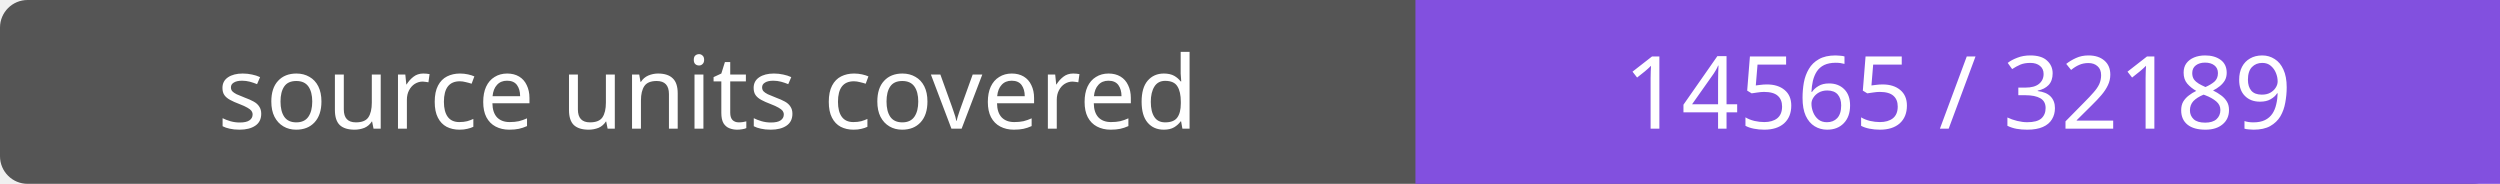
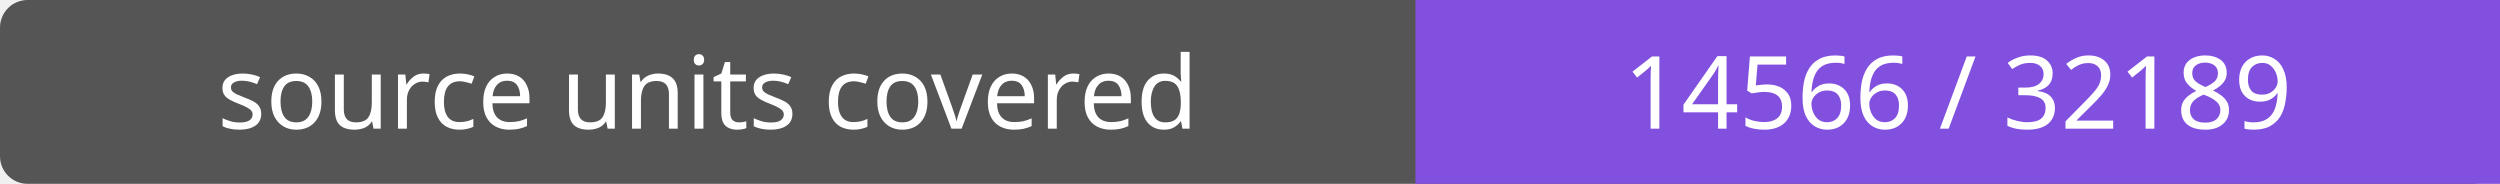
- <svg xmlns="http://www.w3.org/2000/svg" width="272" height="20" role="img" aria-label="source units covered: 14565 / 32189">
+ <svg xmlns="http://www.w3.org/2000/svg" width="272" height="20" role="img" aria-label="source units covered: 14566 / 32189">
  <rect width="272" height="20" rx="3" fill="#555" />
  <path fill="#8250df" d="M154 0h118v20H154z" />
  <g fill="#fff" text-anchor="middle" font-family="Verdana,sans-serif" font-size="11">
    <text x="77.0" y="14">source units covered</text>
-     <text x="213.0" y="14">14565 / 32189</text>
+     <text x="213.0" y="14">14566 / 32189</text>
  </g>
</svg>
